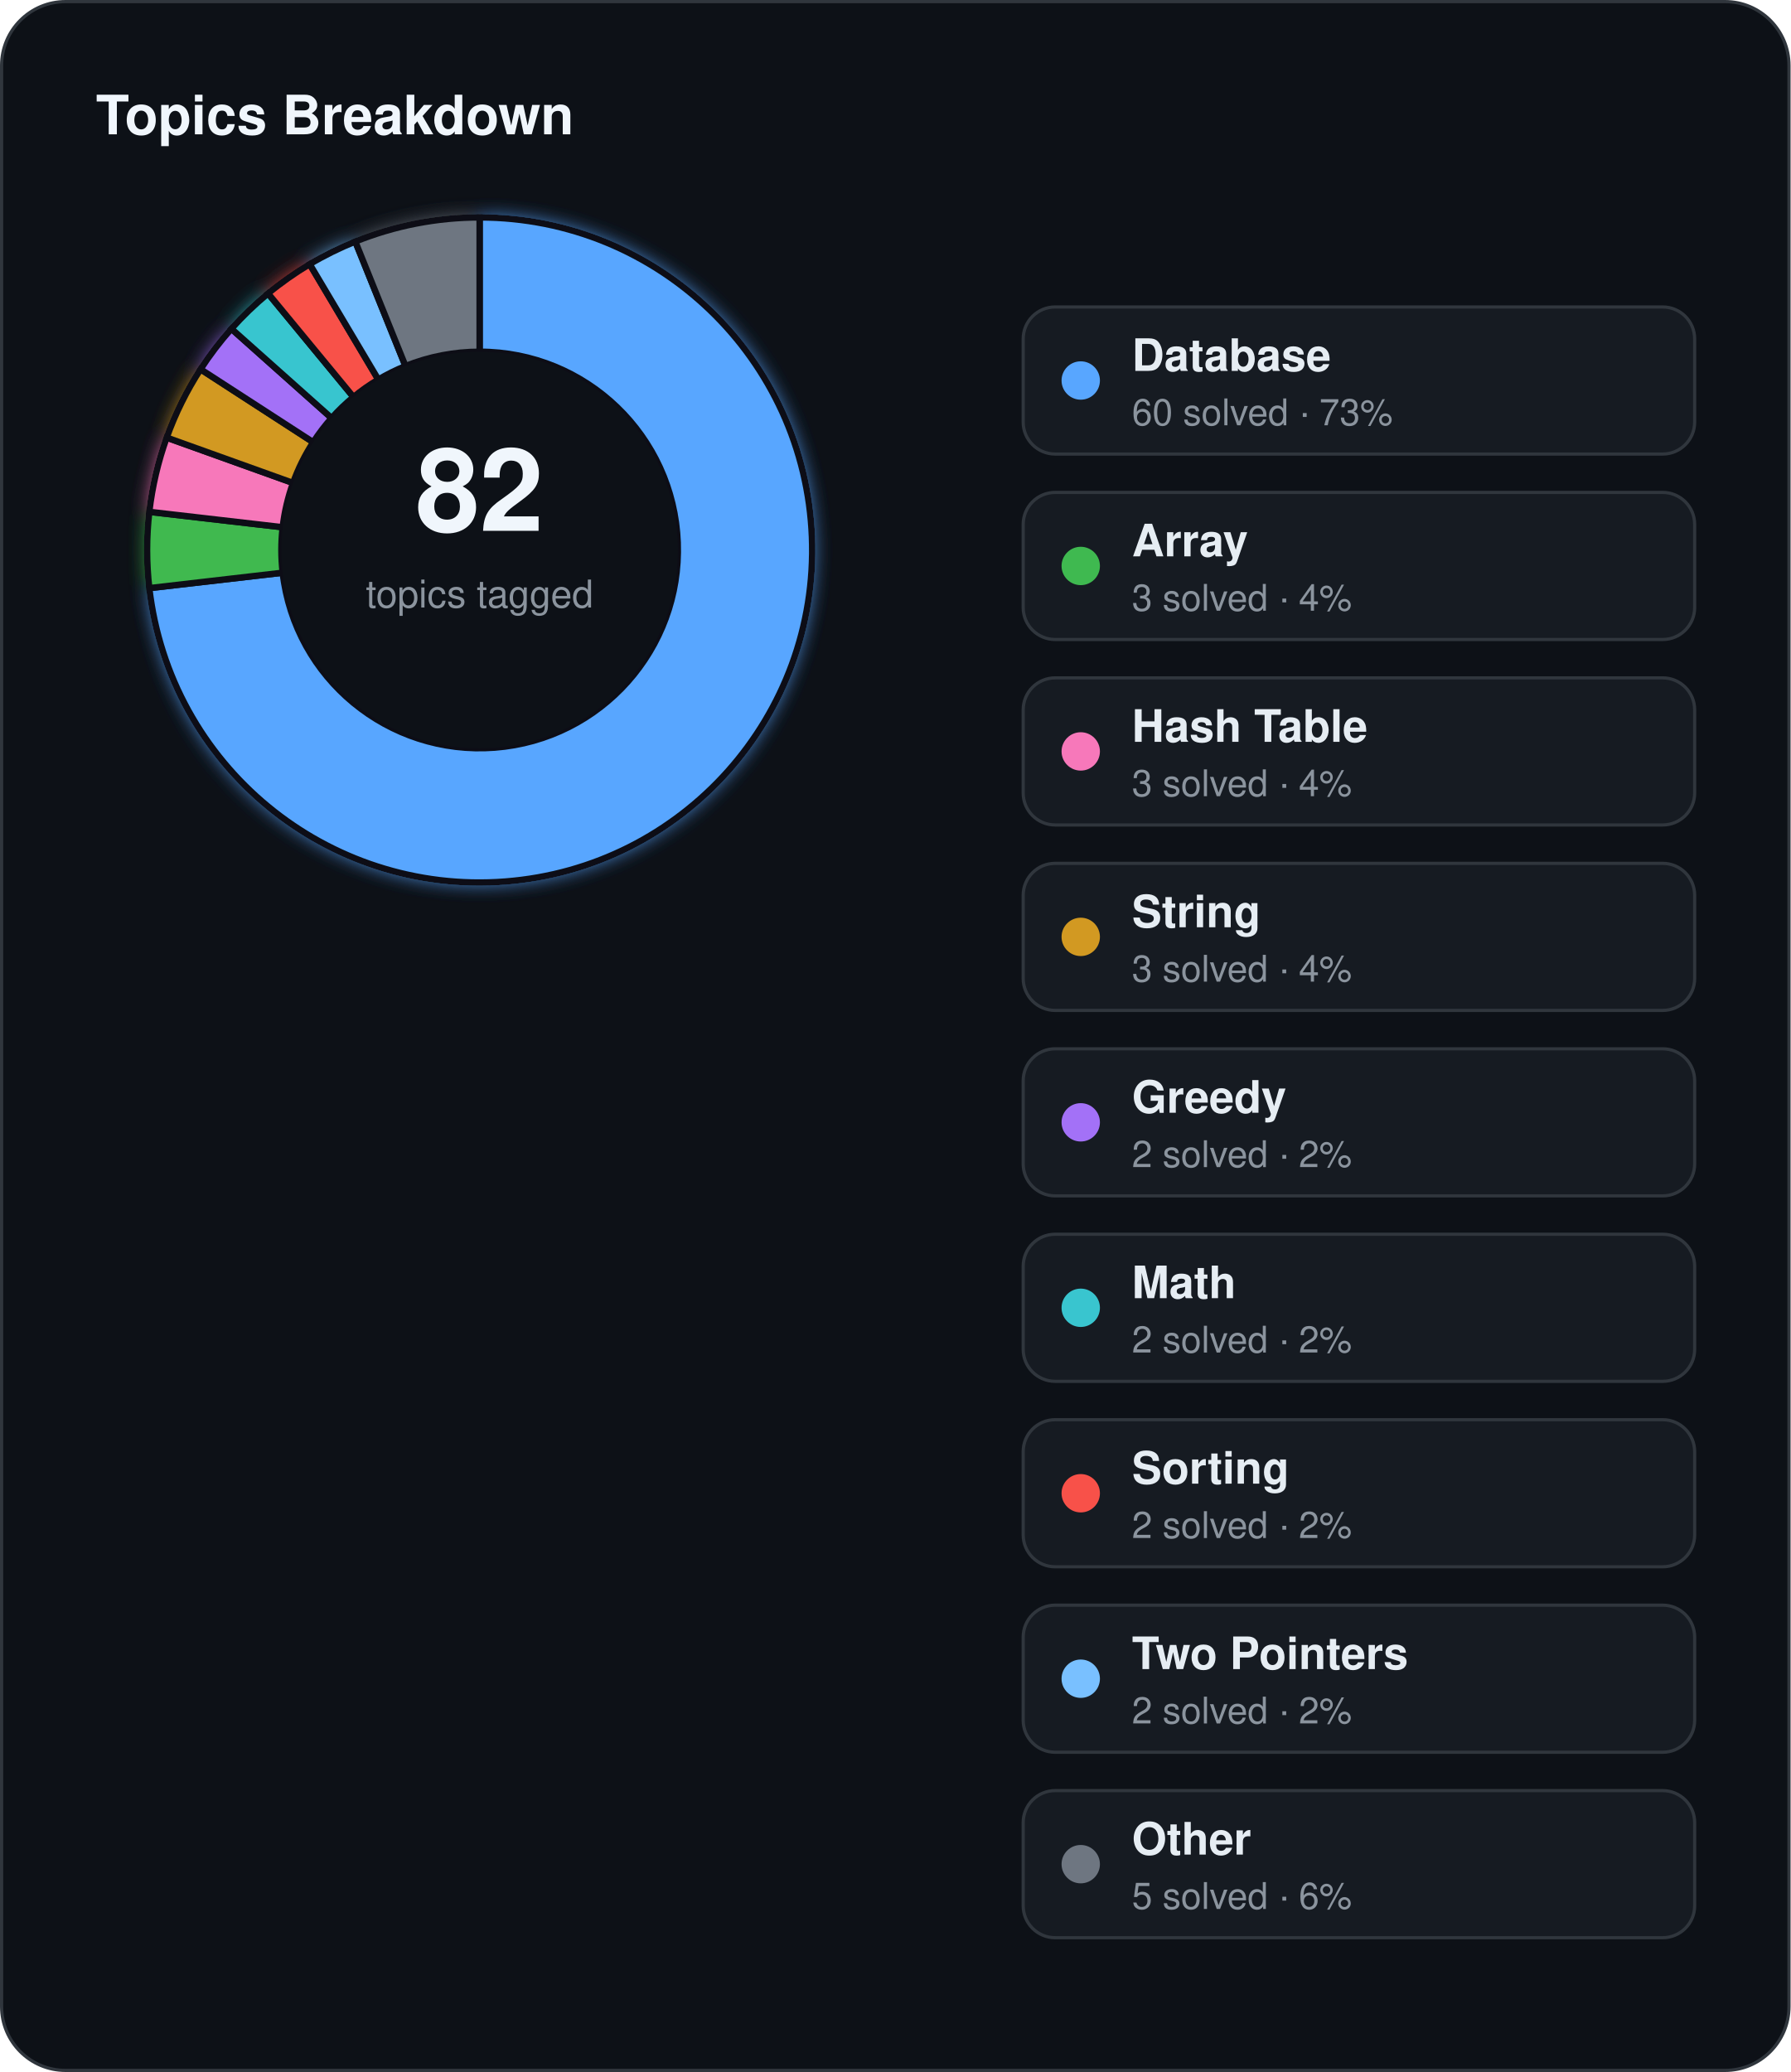
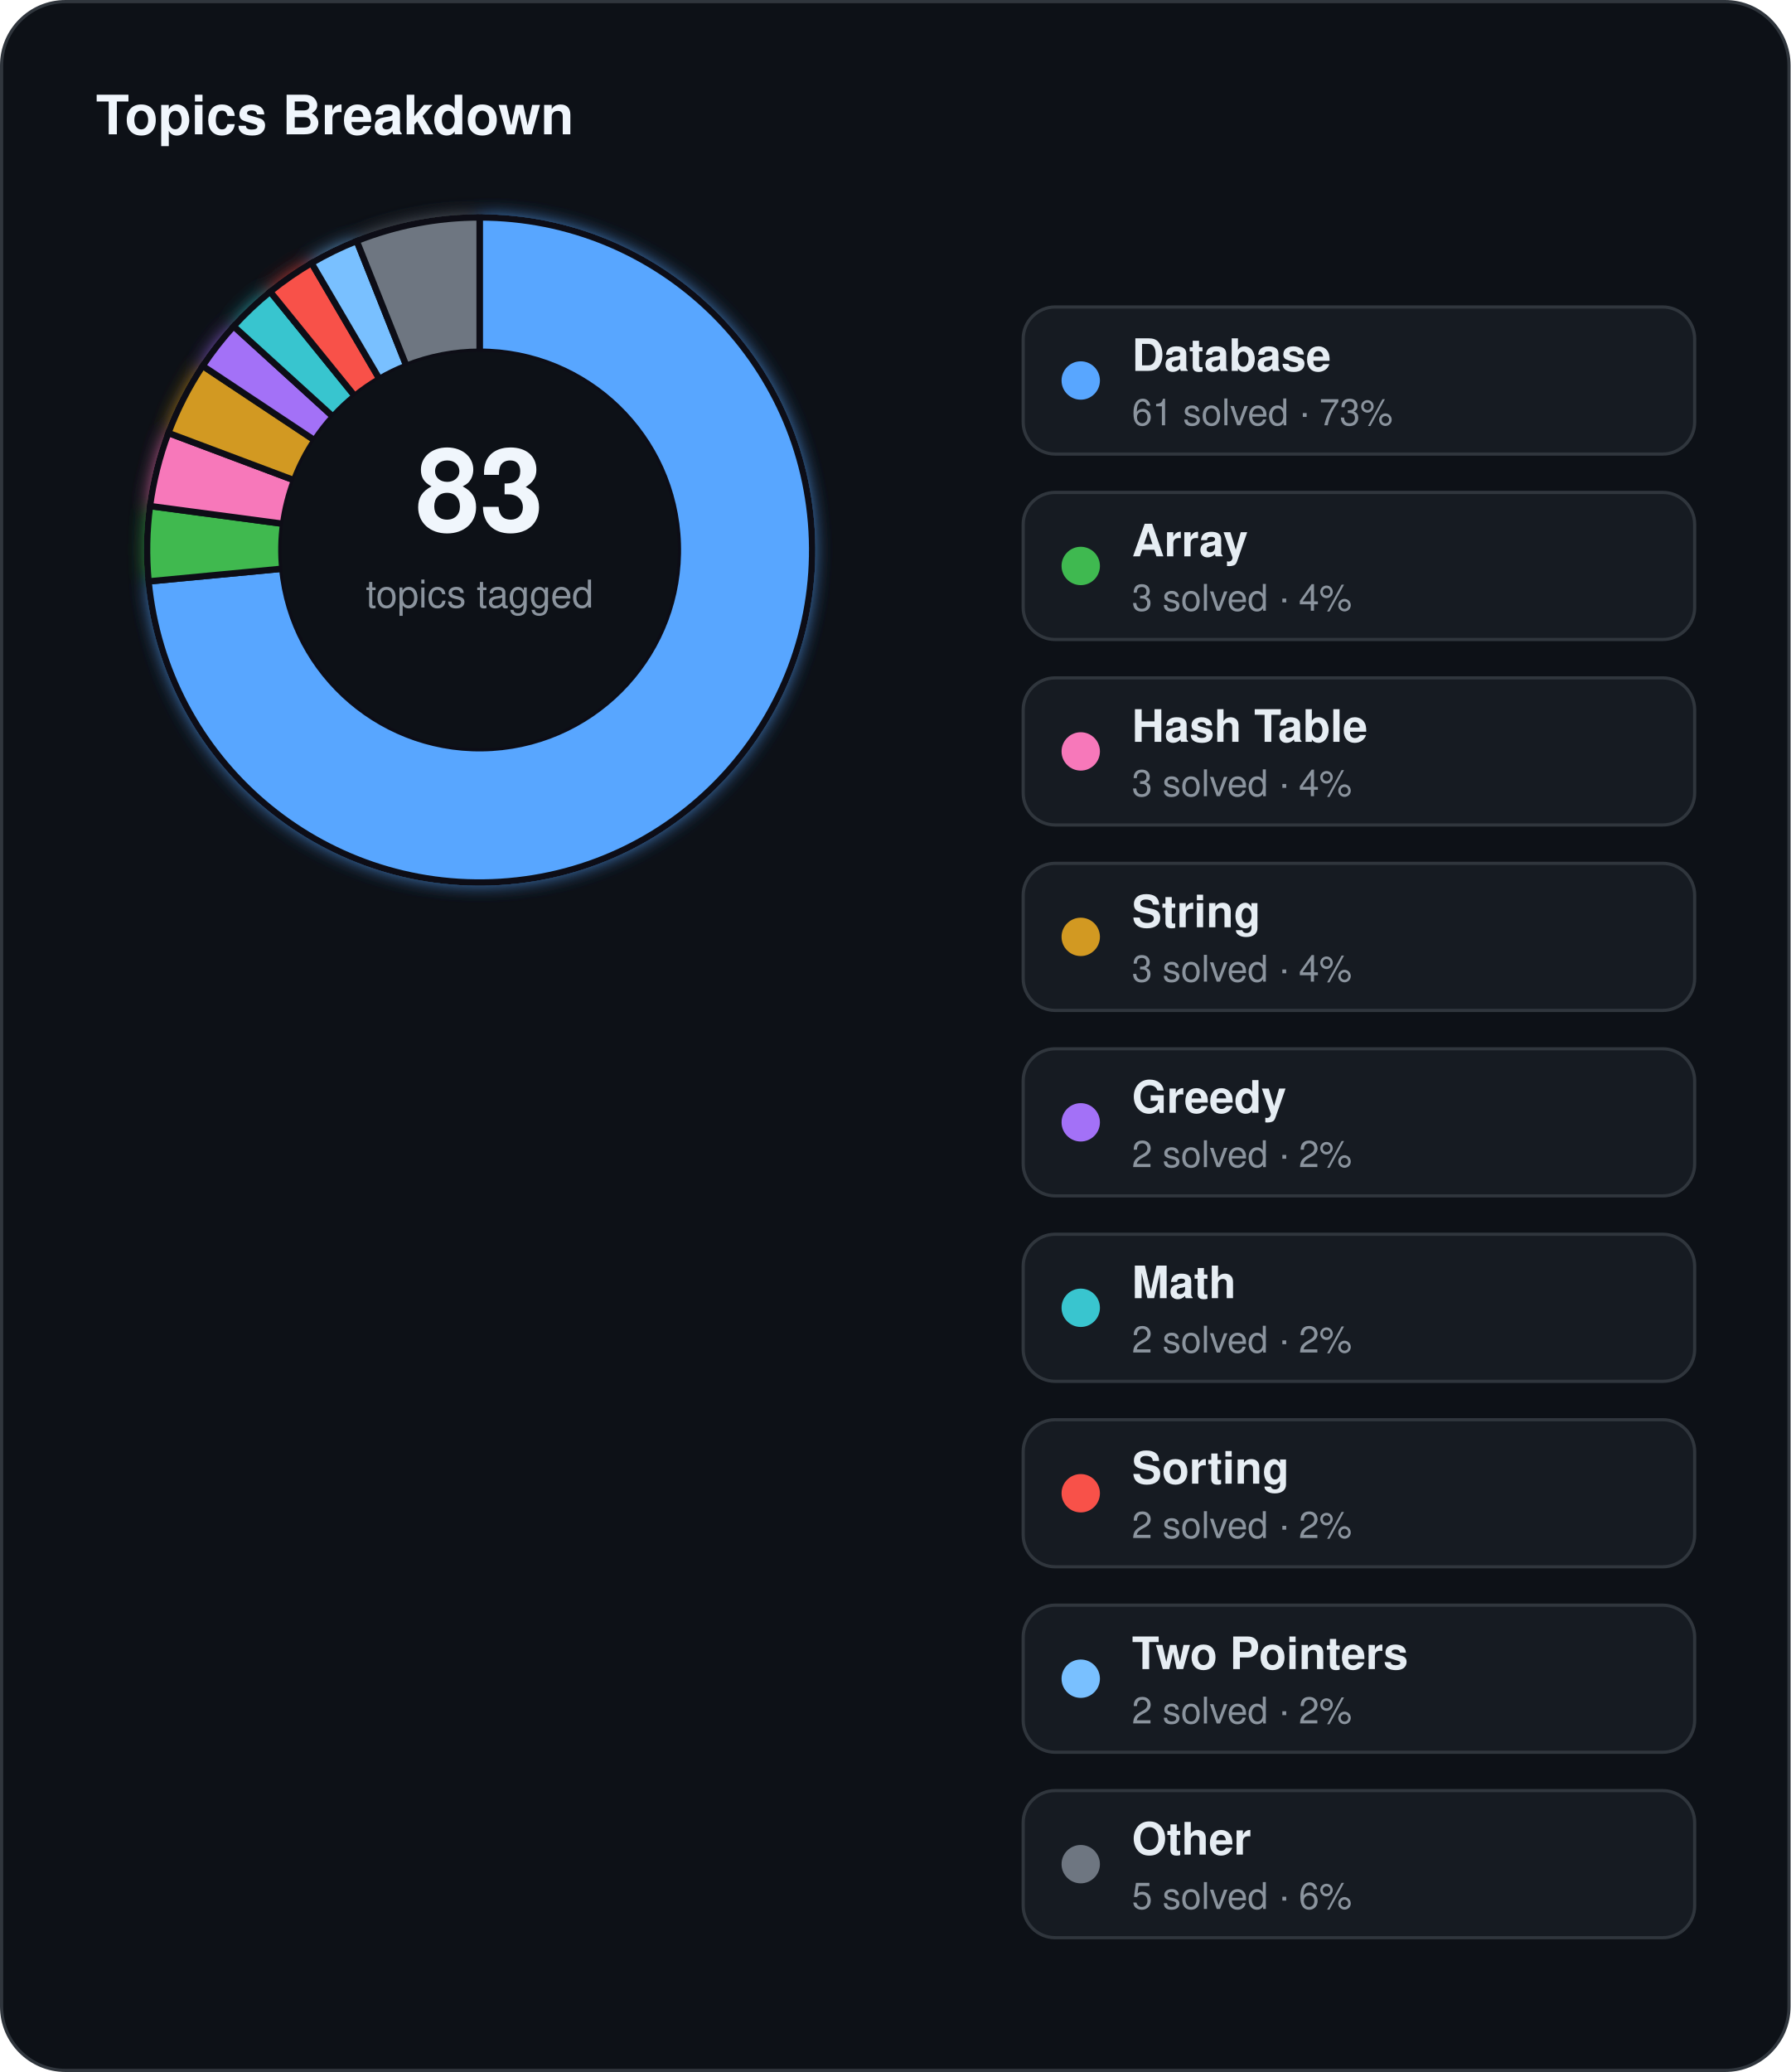
<svg xmlns="http://www.w3.org/2000/svg" width="560" height="648" viewBox="0 0 560 648">
  <defs>
    <filter id="topics-glow" x="-60%" y="-60%" width="220%" height="220%">
      <feGaussianBlur stdDeviation="3" result="blur" />
      <feMerge>
        <feMergeNode in="blur" />
        <feMergeNode in="SourceGraphic" />
      </feMerge>
    </filter>
  </defs>
  <rect x="0.5" y="0.5" width="559" height="647" rx="20" fill="#0d1117" stroke="#30363d" stroke-width="1" />
  <text x="30" y="42" fill="#f0f6fc" font-family="Segoe UI, Helvetica, Arial, sans-serif" font-size="17" font-weight="700">Topics Breakdown</text>
  <g filter="url(#topics-glow)">
-     <path d="M 150.00,68.00 A 104,104 0 1 1 46.69,183.93 L 88.41,179.11 A 62,62 0 1 0 150.00,110.00 Z" fill="#58a6ff" stroke="#0d1117" stroke-width="2" />
-     <path d="M 46.69,183.93 A 104,104 0 0 1 46.69,160.07 L 88.41,164.89 A 62,62 0 0 0 88.41,179.11 Z" fill="#3fb950" stroke="#0d1117" stroke-width="2" />
-     <path d="M 46.69,160.07 A 104,104 0 0 1 52.12,136.85 L 91.65,151.04 A 62,62 0 0 0 88.41,164.89 Z" fill="#f778ba" stroke="#0d1117" stroke-width="2" />
-     <path d="M 52.12,136.85 A 104,104 0 0 1 62.71,115.47 L 97.96,138.30 A 62,62 0 0 0 91.65,151.04 Z" fill="#d29922" stroke="#0d1117" stroke-width="2" />
-     <path d="M 62.71,115.47 A 104,104 0 0 1 72.36,102.81 L 103.71,130.75 A 62,62 0 0 0 97.96,138.30 Z" fill="#a371f7" stroke="#0d1117" stroke-width="2" />
-     <path d="M 72.36,102.81 A 104,104 0 0 1 83.83,91.77 L 110.55,124.17 A 62,62 0 0 0 103.71,130.75 Z" fill="#39c5cf" stroke="#0d1117" stroke-width="2" />
-     <path d="M 83.83,91.77 A 104,104 0 0 1 96.85,82.60 L 118.32,118.71 A 62,62 0 0 0 110.55,124.17 Z" fill="#f85149" stroke="#0d1117" stroke-width="2" />
-     <path d="M 96.85,82.60 A 104,104 0 0 1 111.12,75.54 L 126.82,114.49 A 62,62 0 0 0 118.32,118.71 Z" fill="#79c0ff" stroke="#0d1117" stroke-width="2" />
-     <path d="M 111.12,75.54 A 104,104 0 0 1 150.00,68.00 L 150.00,110.00 A 62,62 0 0 0 126.82,114.49 Z" fill="#6e7681" stroke="#0d1117" stroke-width="2" />
+     <path d="M 150.00,68.00 A 104,104 0 1 1 46.47,181.83 L 88.28,177.86 A 62,62 0 1 0 150.00,110.00 Z" fill="#58a6ff" stroke="#0d1117" stroke-width="2" />
+     <path d="M 46.47,181.83 A 104,104 0 0 1 46.91,158.26 L 88.54,163.81 A 62,62 0 0 0 88.28,177.86 Z" fill="#3fb950" stroke="#0d1117" stroke-width="2" />
+     <path d="M 46.91,158.26 A 104,104 0 0 1 52.65,135.40 L 91.97,150.18 A 62,62 0 0 0 88.54,163.81 Z" fill="#f778ba" stroke="#0d1117" stroke-width="2" />
+     <path d="M 52.65,135.40 A 104,104 0 0 1 63.39,114.43 L 98.37,137.68 A 62,62 0 0 0 91.97,150.18 Z" fill="#d29922" stroke="#0d1117" stroke-width="2" />
+     <path d="M 63.39,114.43 A 104,104 0 0 1 73.07,102.02 L 104.13,130.28 A 62,62 0 0 0 98.37,137.68 Z" fill="#a371f7" stroke="#0d1117" stroke-width="2" />
+     <path d="M 73.07,102.02 A 104,104 0 0 1 84.50,91.22 L 110.95,123.84 A 62,62 0 0 0 104.13,130.28 Z" fill="#39c5cf" stroke="#0d1117" stroke-width="2" />
+     <path d="M 84.50,91.22 A 104,104 0 0 1 97.43,82.26 L 118.66,118.50 A 62,62 0 0 0 110.95,123.84 Z" fill="#f85149" stroke="#0d1117" stroke-width="2" />
+     <path d="M 97.43,82.26 A 104,104 0 0 1 111.57,75.36 L 127.09,114.39 A 62,62 0 0 0 118.66,118.50 Z" fill="#79c0ff" stroke="#0d1117" stroke-width="2" />
+     <path d="M 111.57,75.36 A 104,104 0 0 1 150.00,68.00 L 150.00,110.00 A 62,62 0 0 0 127.09,114.39 Z" fill="#6e7681" stroke="#0d1117" stroke-width="2" />
  </g>
  <circle cx="150" cy="172" r="62" fill="#0d1117" />
-   <text x="150" y="166" text-anchor="middle" fill="#f0f6fc" font-family="Segoe UI, Helvetica, Arial, sans-serif" font-size="36" font-weight="700">82</text>
+   <text x="150" y="166" text-anchor="middle" fill="#f0f6fc" font-family="Segoe UI, Helvetica, Arial, sans-serif" font-size="36" font-weight="700">83</text>
  <text x="150" y="190" text-anchor="middle" fill="#8b949e" font-family="Segoe UI, Helvetica, Arial, sans-serif" font-size="12">topics tagged</text>
  <rect x="320" y="96" width="210" height="46" rx="10" fill="#161b22" stroke="#30363d" stroke-width="1" />
  <circle cx="338" cy="119" r="6" fill="#58a6ff" />
  <text x="354" y="116" fill="#e6edf3" font-family="Segoe UI, Helvetica, Arial, sans-serif" font-size="14" font-weight="600">Database</text>
-   <text x="354" y="133" fill="#8b949e" font-family="Segoe UI, Helvetica, Arial, sans-serif" font-size="11.5">60 solved · 73%</text>
+   <text x="354" y="133" fill="#8b949e" font-family="Segoe UI, Helvetica, Arial, sans-serif" font-size="11.5">61 solved · 73%</text>
  <rect x="320" y="154" width="210" height="46" rx="10" fill="#161b22" stroke="#30363d" stroke-width="1" />
  <circle cx="338" cy="177" r="6" fill="#3fb950" />
  <text x="354" y="174" fill="#e6edf3" font-family="Segoe UI, Helvetica, Arial, sans-serif" font-size="14" font-weight="600">Array</text>
  <text x="354" y="191" fill="#8b949e" font-family="Segoe UI, Helvetica, Arial, sans-serif" font-size="11.5">3 solved · 4%</text>
  <rect x="320" y="212" width="210" height="46" rx="10" fill="#161b22" stroke="#30363d" stroke-width="1" />
  <circle cx="338" cy="235" r="6" fill="#f778ba" />
  <text x="354" y="232" fill="#e6edf3" font-family="Segoe UI, Helvetica, Arial, sans-serif" font-size="14" font-weight="600">Hash Table</text>
  <text x="354" y="249" fill="#8b949e" font-family="Segoe UI, Helvetica, Arial, sans-serif" font-size="11.5">3 solved · 4%</text>
  <rect x="320" y="270" width="210" height="46" rx="10" fill="#161b22" stroke="#30363d" stroke-width="1" />
  <circle cx="338" cy="293" r="6" fill="#d29922" />
  <text x="354" y="290" fill="#e6edf3" font-family="Segoe UI, Helvetica, Arial, sans-serif" font-size="14" font-weight="600">String</text>
  <text x="354" y="307" fill="#8b949e" font-family="Segoe UI, Helvetica, Arial, sans-serif" font-size="11.5">3 solved · 4%</text>
  <rect x="320" y="328" width="210" height="46" rx="10" fill="#161b22" stroke="#30363d" stroke-width="1" />
  <circle cx="338" cy="351" r="6" fill="#a371f7" />
  <text x="354" y="348" fill="#e6edf3" font-family="Segoe UI, Helvetica, Arial, sans-serif" font-size="14" font-weight="600">Greedy</text>
  <text x="354" y="365" fill="#8b949e" font-family="Segoe UI, Helvetica, Arial, sans-serif" font-size="11.5">2 solved · 2%</text>
  <rect x="320" y="386" width="210" height="46" rx="10" fill="#161b22" stroke="#30363d" stroke-width="1" />
  <circle cx="338" cy="409" r="6" fill="#39c5cf" />
  <text x="354" y="406" fill="#e6edf3" font-family="Segoe UI, Helvetica, Arial, sans-serif" font-size="14" font-weight="600">Math</text>
  <text x="354" y="423" fill="#8b949e" font-family="Segoe UI, Helvetica, Arial, sans-serif" font-size="11.5">2 solved · 2%</text>
  <rect x="320" y="444" width="210" height="46" rx="10" fill="#161b22" stroke="#30363d" stroke-width="1" />
  <circle cx="338" cy="467" r="6" fill="#f85149" />
  <text x="354" y="464" fill="#e6edf3" font-family="Segoe UI, Helvetica, Arial, sans-serif" font-size="14" font-weight="600">Sorting</text>
  <text x="354" y="481" fill="#8b949e" font-family="Segoe UI, Helvetica, Arial, sans-serif" font-size="11.5">2 solved · 2%</text>
  <rect x="320" y="502" width="210" height="46" rx="10" fill="#161b22" stroke="#30363d" stroke-width="1" />
  <circle cx="338" cy="525" r="6" fill="#79c0ff" />
  <text x="354" y="522" fill="#e6edf3" font-family="Segoe UI, Helvetica, Arial, sans-serif" font-size="14" font-weight="600">Two Pointers</text>
  <text x="354" y="539" fill="#8b949e" font-family="Segoe UI, Helvetica, Arial, sans-serif" font-size="11.5">2 solved · 2%</text>
  <rect x="320" y="560" width="210" height="46" rx="10" fill="#161b22" stroke="#30363d" stroke-width="1" />
  <circle cx="338" cy="583" r="6" fill="#6e7681" />
  <text x="354" y="580" fill="#e6edf3" font-family="Segoe UI, Helvetica, Arial, sans-serif" font-size="14" font-weight="600">Other</text>
  <text x="354" y="597" fill="#8b949e" font-family="Segoe UI, Helvetica, Arial, sans-serif" font-size="11.5">5 solved · 6%</text>
</svg>
